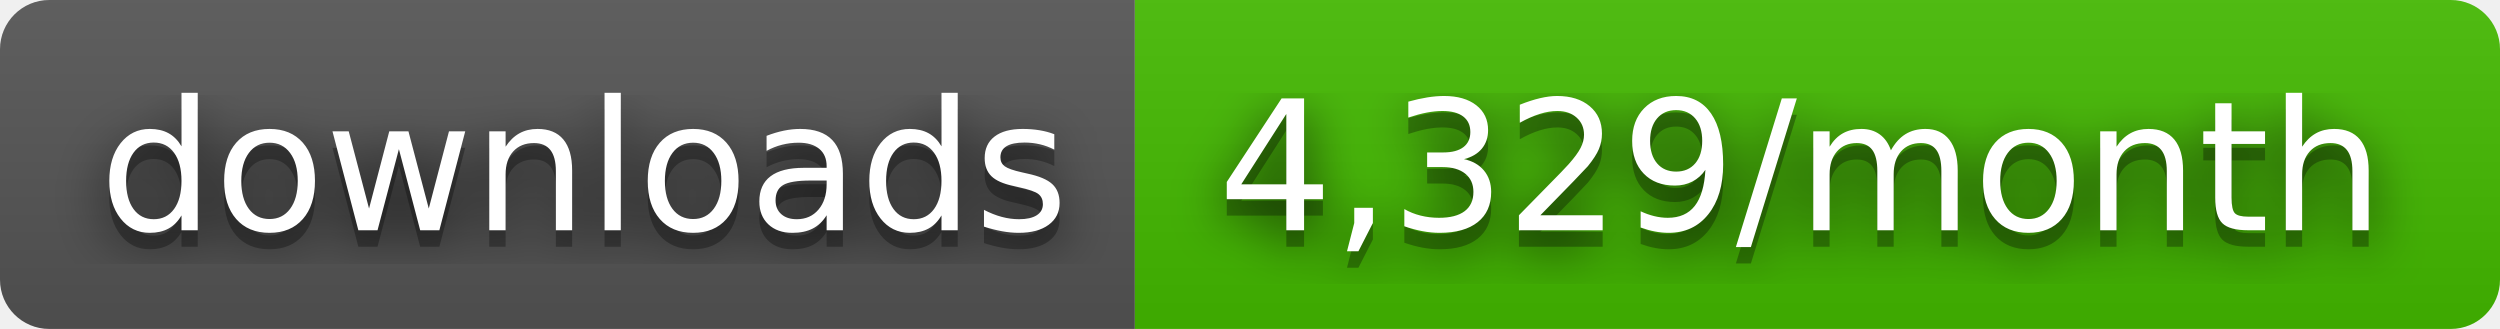
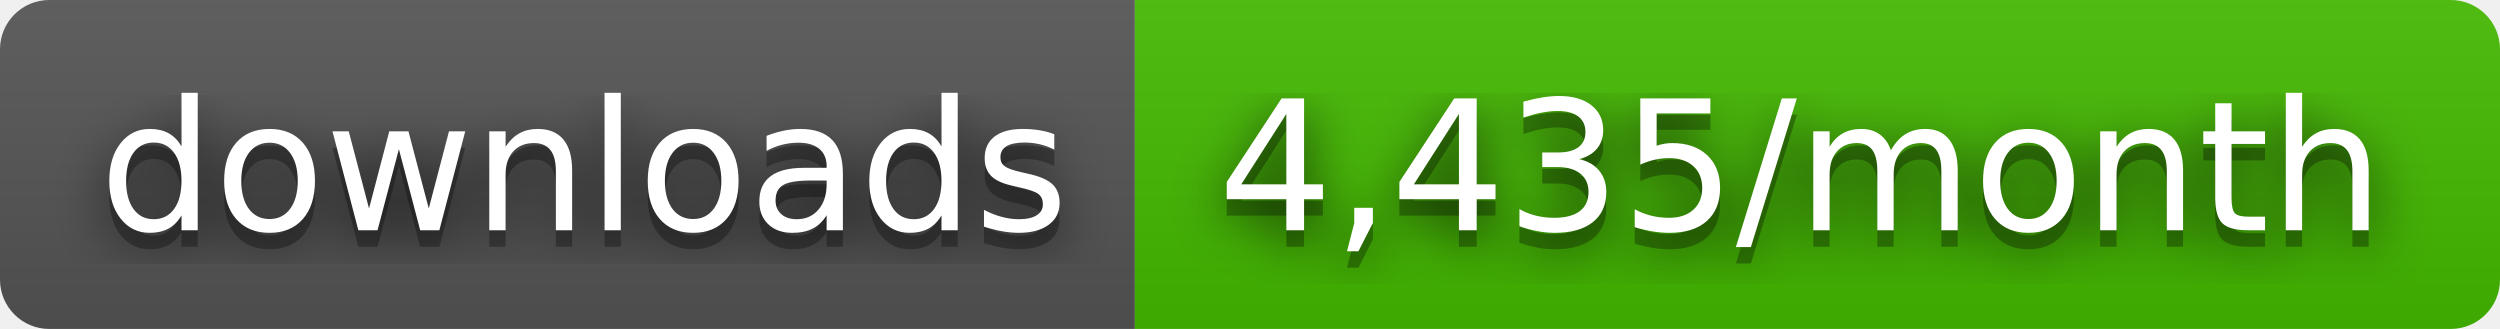
- <svg xmlns="http://www.w3.org/2000/svg" width="152" height="20" role="img" aria-label="downloads: 4,329/month">
+ <svg xmlns="http://www.w3.org/2000/svg" width="152" height="20" role="img" aria-label="downloads: 4,435/month">
  <filter id="blur">
    <feGaussianBlur stdDeviation="16" />
  </filter>
  <linearGradient id="s" x2="0" y2="100%">
    <stop offset="0" stop-color="#bbb" stop-opacity=".1" />
    <stop offset="1" stop-opacity=".1" />
  </linearGradient>
  <clipPath id="r">
    <rect width="152" height="20" rx="3" />
  </clipPath>
  <g clip-path="url(#r)">
    <rect width="69" height="20" fill="#555" />
    <rect x="69" width="83" height="20" fill="#4b0" />
    <rect width="152" height="20" fill="url(#s)" />
  </g>
  <g fill="#fff" text-anchor="middle" font-family="Verdana,Geneva,DejaVu Sans,sans-serif" text-rendering="geometricPrecision" font-size="110">
    <g transform="scale(.1)">
      <g aria-hidden="true" fill="#010101">
        <text x="355" y="150" fill-opacity=".8" filter="url(#blur)" textLength="590">downloads</text>
        <text x="355" y="150" fill-opacity=".3" textLength="590">downloads</text>
      </g>
      <text x="355" y="140" textLength="590">downloads</text>
    </g>
    <g transform="scale(.1)">
      <g aria-hidden="true" fill="#010101">
-         <text x="1095" y="150" fill-opacity=".8" filter="url(#blur)" textLength="730">4,329/month</text>
-         <text x="1095" y="150" fill-opacity=".3" textLength="730">4,329/month</text>
+         <text x="1095" y="150" fill-opacity=".8" filter="url(#blur)" textLength="730">4,435/month</text>
+         <text x="1095" y="150" fill-opacity=".3" textLength="730">4,435/month</text>
      </g>
-       <text x="1095" y="140" textLength="730">4,329/month</text>
+       <text x="1095" y="140" textLength="730">4,435/month</text>
    </g>
  </g>
</svg>
